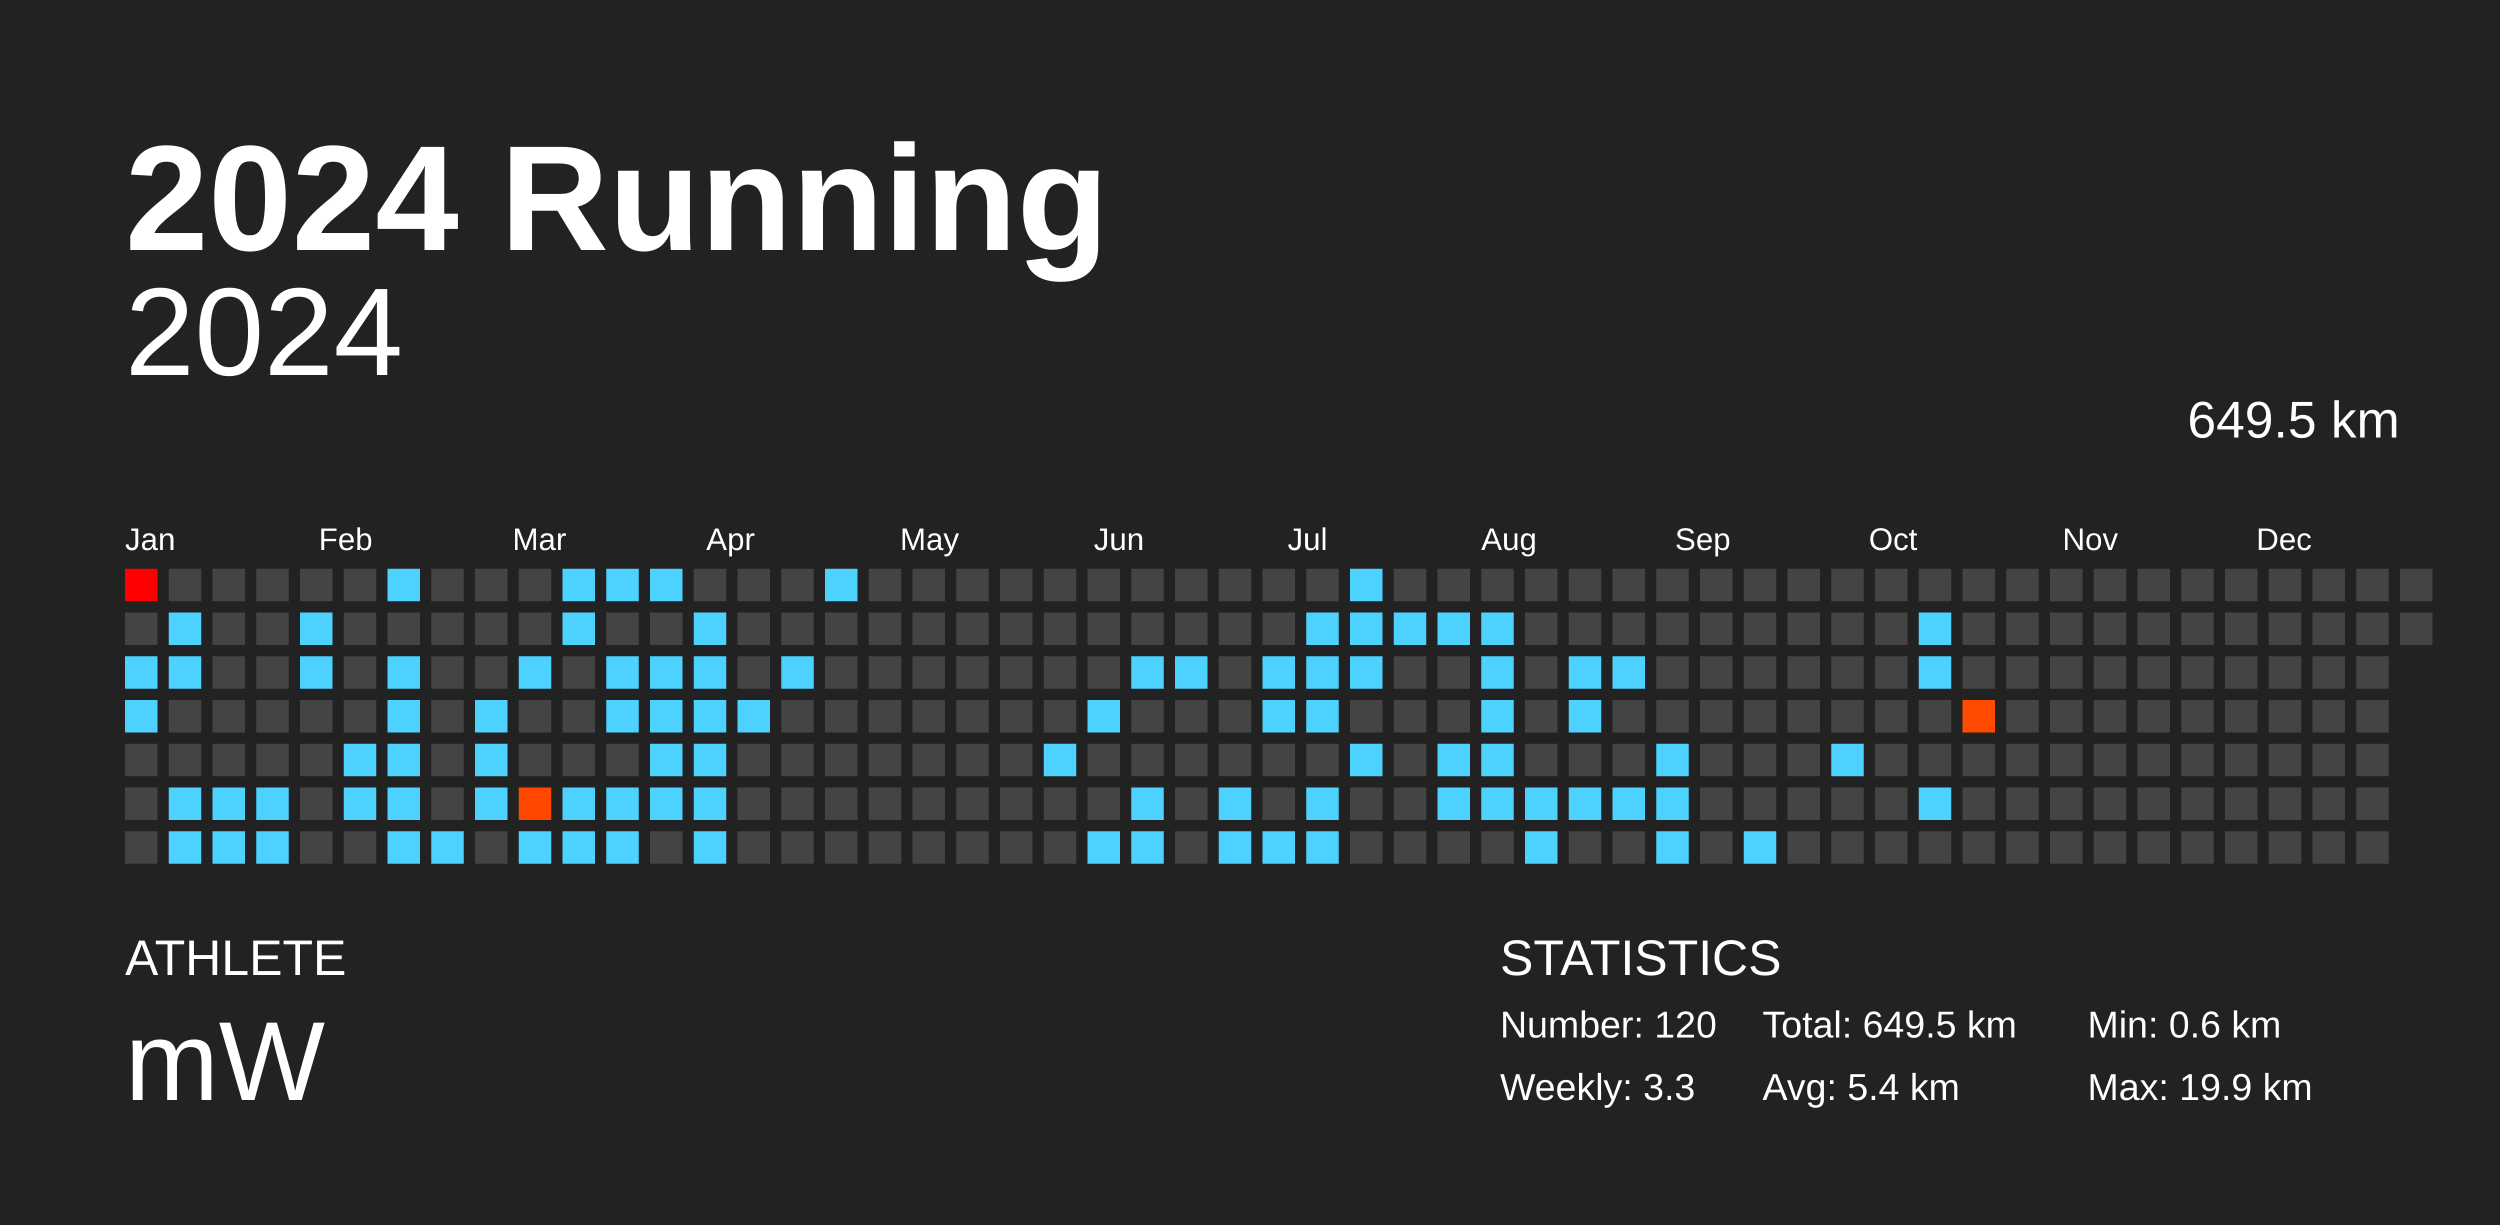
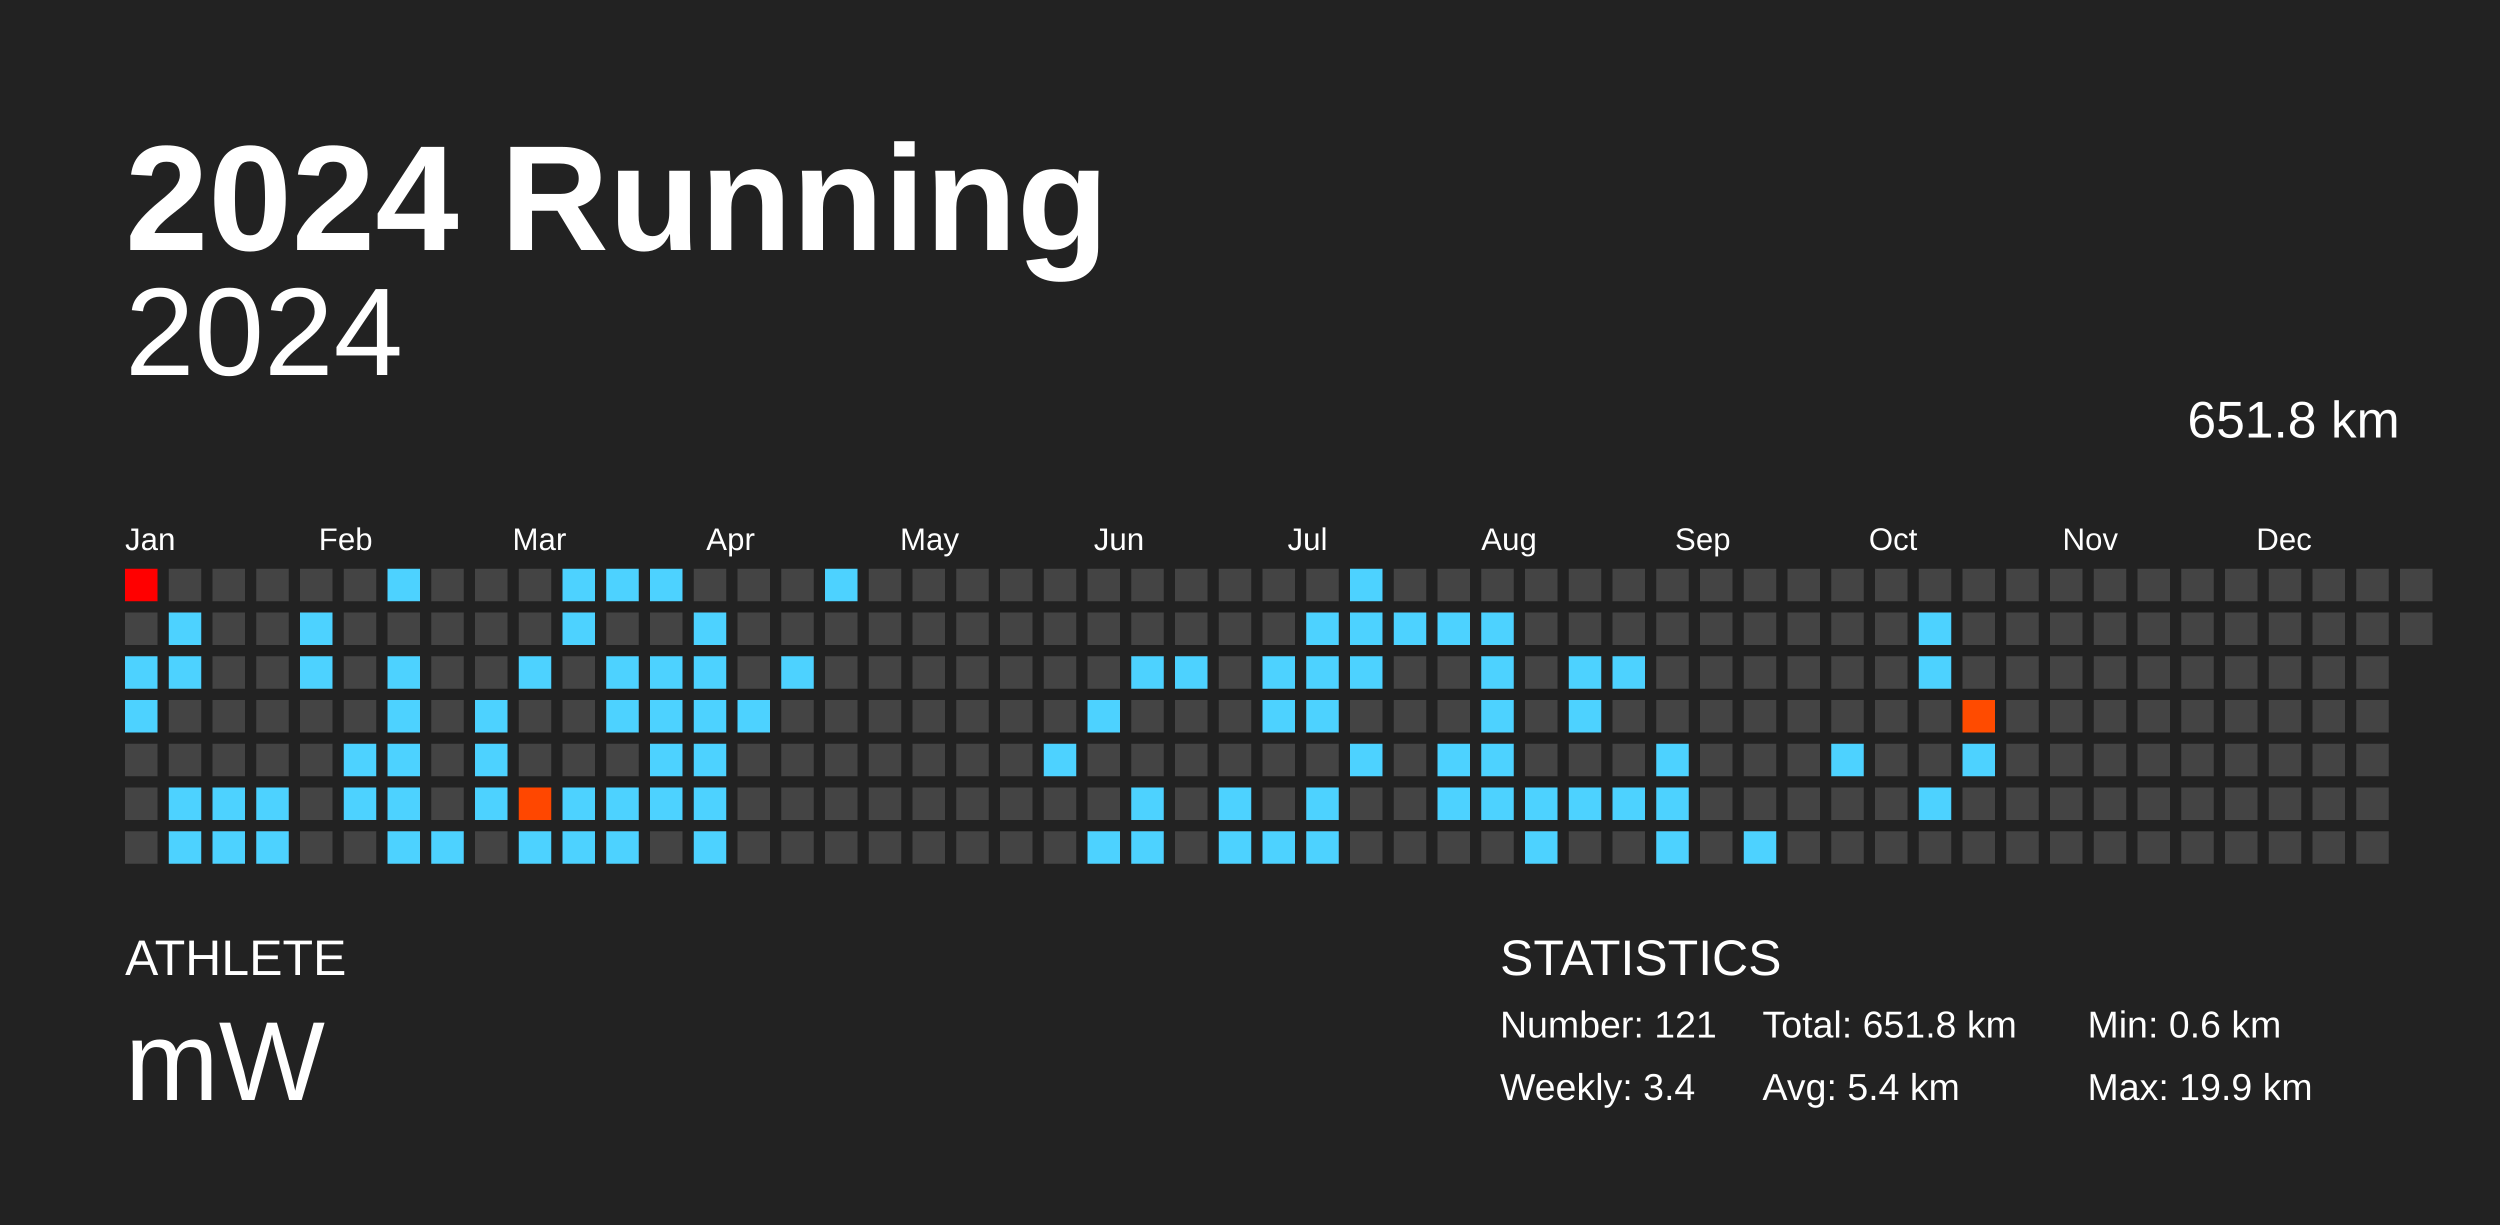
<svg xmlns="http://www.w3.org/2000/svg" baseProfile="full" height="98mm" version="1.1" viewBox="0,0,200,98" width="200mm">
  <defs />
  <rect fill="#222222" height="98" width="200" x="0" y="0" />
  <text fill="#FFFFFF" style="font-size:12px; font-family:Arial; font-weight:bold;" x="10" y="20">2024 Running</text>
  <text fill="#FFFFFF" style="font-size:4px; font-family:Arial" x="10" y="78">ATHLETE</text>
  <text fill="#FFFFFF" style="font-size:9px; font-family:Arial" x="10" y="88">mW</text>
  <text fill="#FFFFFF" style="font-size:4px; font-family:Arial" x="120" y="78">STATISTICS</text>
-   <text fill="#FFFFFF" style="font-size:3px; font-family:Arial" x="120" y="83">Number: 120</text>
-   <text fill="#FFFFFF" style="font-size:3px; font-family:Arial" x="120" y="88">Weekly: 3.3</text>
-   <text fill="#FFFFFF" style="font-size:3px; font-family:Arial" x="141" y="83">Total: 649.5 km</text>
+   <text fill="#FFFFFF" style="font-size:3px; font-family:Arial" x="120" y="83">Number: 121</text>
+   <text fill="#FFFFFF" style="font-size:3px; font-family:Arial" x="120" y="88">Weekly: 3.4</text>
+   <text fill="#FFFFFF" style="font-size:3px; font-family:Arial" x="141" y="83">Total: 651.8 km</text>
  <text fill="#FFFFFF" style="font-size:3px; font-family:Arial" x="141" y="88">Avg: 5.4 km</text>
  <text fill="#FFFFFF" style="font-size:3px; font-family:Arial" x="167" y="83">Min: 0.6 km</text>
  <text fill="#FFFFFF" style="font-size:3px; font-family:Arial" x="167" y="88">Max: 19.9 km</text>
  <text alignment-baseline="hanging" fill="#FFFFFF" style="font-size:10.0px; font-family:Arial;" x="10" y="30">2024</text>
-   <text alignment-baseline="hanging" fill="#FFFFFF" style="font-size:4.125px; font-family:Arial;" x="175" y="35">649.5 km</text>
+   <text alignment-baseline="hanging" fill="#FFFFFF" style="font-size:4.125px; font-family:Arial;" x="175" y="35">651.8 km</text>
  <text fill="#FFFFFF" style="font-size:2.5px; font-family:Arial" x="10.0" y="44">Jan</text>
  <text fill="#FFFFFF" style="font-size:2.5px; font-family:Arial" x="25.5" y="44">Feb</text>
  <text fill="#FFFFFF" style="font-size:2.5px; font-family:Arial" x="41.0" y="44">Mar</text>
  <text fill="#FFFFFF" style="font-size:2.5px; font-family:Arial" x="56.5" y="44">Apr</text>
  <text fill="#FFFFFF" style="font-size:2.5px; font-family:Arial" x="72.0" y="44">May</text>
  <text fill="#FFFFFF" style="font-size:2.5px; font-family:Arial" x="87.5" y="44">Jun</text>
  <text fill="#FFFFFF" style="font-size:2.5px; font-family:Arial" x="103.0" y="44">Jul</text>
  <text fill="#FFFFFF" style="font-size:2.5px; font-family:Arial" x="118.5" y="44">Aug</text>
  <text fill="#FFFFFF" style="font-size:2.5px; font-family:Arial" x="134.0" y="44">Sep</text>
  <text fill="#FFFFFF" style="font-size:2.5px; font-family:Arial" x="149.5" y="44">Oct</text>
  <text fill="#FFFFFF" style="font-size:2.5px; font-family:Arial" x="165.0" y="44">Nov</text>
  <text fill="#FFFFFF" style="font-size:2.5px; font-family:Arial" x="180.5" y="44">Dec</text>
  <rect fill="red" height="2.6" width="2.6" x="10.0" y="45.5" />
  <rect fill="#444444" height="2.6" width="2.6" x="10.0" y="49.0" />
  <rect fill="#4dd2ff" height="2.6" width="2.6" x="10.0" y="52.5" />
  <rect fill="#4dd2ff" height="2.6" width="2.6" x="10.0" y="56.0" />
  <rect fill="#444444" height="2.6" width="2.6" x="10.0" y="59.5" />
  <rect fill="#444444" height="2.6" width="2.6" x="10.0" y="63.0" />
  <rect fill="#444444" height="2.6" width="2.6" x="10.0" y="66.5" />
  <rect fill="#444444" height="2.6" width="2.6" x="13.5" y="45.5" />
  <rect fill="#4dd2ff" height="2.6" width="2.6" x="13.5" y="49.0" />
  <rect fill="#4dd2ff" height="2.6" width="2.6" x="13.5" y="52.5" />
  <rect fill="#444444" height="2.6" width="2.6" x="13.5" y="56.0" />
  <rect fill="#444444" height="2.6" width="2.6" x="13.5" y="59.5" />
  <rect fill="#4dd2ff" height="2.6" width="2.6" x="13.5" y="63.0" />
  <rect fill="#4dd2ff" height="2.6" width="2.6" x="13.5" y="66.5" />
  <rect fill="#444444" height="2.6" width="2.6" x="17.0" y="45.5" />
  <rect fill="#444444" height="2.6" width="2.6" x="17.0" y="49.0" />
  <rect fill="#444444" height="2.6" width="2.6" x="17.0" y="52.5" />
  <rect fill="#444444" height="2.6" width="2.6" x="17.0" y="56.0" />
  <rect fill="#444444" height="2.6" width="2.6" x="17.0" y="59.5" />
  <rect fill="#4dd2ff" height="2.6" width="2.6" x="17.0" y="63.0" />
  <rect fill="#4dd2ff" height="2.6" width="2.6" x="17.0" y="66.5" />
  <rect fill="#444444" height="2.6" width="2.6" x="20.5" y="45.5" />
  <rect fill="#444444" height="2.6" width="2.6" x="20.5" y="49.0" />
  <rect fill="#444444" height="2.6" width="2.6" x="20.5" y="52.5" />
  <rect fill="#444444" height="2.6" width="2.6" x="20.5" y="56.0" />
  <rect fill="#444444" height="2.6" width="2.6" x="20.5" y="59.5" />
  <rect fill="#4dd2ff" height="2.6" width="2.6" x="20.5" y="63.0" />
  <rect fill="#4dd2ff" height="2.6" width="2.6" x="20.5" y="66.5" />
  <rect fill="#444444" height="2.6" width="2.6" x="24.0" y="45.5" />
  <rect fill="#4dd2ff" height="2.6" width="2.6" x="24.0" y="49.0" />
  <rect fill="#4dd2ff" height="2.6" width="2.6" x="24.0" y="52.5" />
  <rect fill="#444444" height="2.6" width="2.6" x="24.0" y="56.0" />
  <rect fill="#444444" height="2.6" width="2.6" x="24.0" y="59.5" />
  <rect fill="#444444" height="2.6" width="2.6" x="24.0" y="63.0" />
  <rect fill="#444444" height="2.6" width="2.6" x="24.0" y="66.5" />
  <rect fill="#444444" height="2.6" width="2.6" x="27.5" y="45.5" />
  <rect fill="#444444" height="2.6" width="2.6" x="27.5" y="49.0" />
  <rect fill="#444444" height="2.6" width="2.6" x="27.5" y="52.5" />
  <rect fill="#444444" height="2.6" width="2.6" x="27.5" y="56.0" />
  <rect fill="#4dd2ff" height="2.6" width="2.6" x="27.5" y="59.5" />
  <rect fill="#4dd2ff" height="2.6" width="2.6" x="27.5" y="63.0" />
  <rect fill="#444444" height="2.6" width="2.6" x="27.5" y="66.5" />
  <rect fill="#4dd2ff" height="2.6" width="2.6" x="31.0" y="45.5" />
  <rect fill="#444444" height="2.6" width="2.6" x="31.0" y="49.0" />
  <rect fill="#4dd2ff" height="2.6" width="2.6" x="31.0" y="52.5" />
  <rect fill="#4dd2ff" height="2.6" width="2.6" x="31.0" y="56.0" />
  <rect fill="#4dd2ff" height="2.6" width="2.6" x="31.0" y="59.5" />
  <rect fill="#4dd2ff" height="2.6" width="2.6" x="31.0" y="63.0" />
  <rect fill="#4dd2ff" height="2.6" width="2.6" x="31.0" y="66.5" />
  <rect fill="#444444" height="2.6" width="2.6" x="34.5" y="45.5" />
  <rect fill="#444444" height="2.6" width="2.6" x="34.5" y="49.0" />
  <rect fill="#444444" height="2.6" width="2.6" x="34.5" y="52.5" />
  <rect fill="#444444" height="2.6" width="2.6" x="34.5" y="56.0" />
  <rect fill="#444444" height="2.6" width="2.6" x="34.5" y="59.5" />
  <rect fill="#444444" height="2.6" width="2.6" x="34.5" y="63.0" />
  <rect fill="#4dd2ff" height="2.6" width="2.6" x="34.5" y="66.5" />
  <rect fill="#444444" height="2.6" width="2.6" x="38.0" y="45.5" />
  <rect fill="#444444" height="2.6" width="2.6" x="38.0" y="49.0" />
  <rect fill="#444444" height="2.6" width="2.6" x="38.0" y="52.5" />
  <rect fill="#4dd2ff" height="2.6" width="2.6" x="38.0" y="56.0" />
  <rect fill="#4dd2ff" height="2.6" width="2.6" x="38.0" y="59.5" />
  <rect fill="#4dd2ff" height="2.6" width="2.6" x="38.0" y="63.0" />
  <rect fill="#444444" height="2.6" width="2.6" x="38.0" y="66.5" />
  <rect fill="#444444" height="2.6" width="2.6" x="41.5" y="45.5" />
  <rect fill="#444444" height="2.6" width="2.6" x="41.5" y="49.0" />
  <rect fill="#4dd2ff" height="2.6" width="2.6" x="41.5" y="52.5" />
  <rect fill="#444444" height="2.6" width="2.6" x="41.5" y="56.0" />
  <rect fill="#444444" height="2.6" width="2.6" x="41.5" y="59.5" />
  <rect fill="#ff4700" height="2.6" width="2.6" x="41.5" y="63.0" />
  <rect fill="#4dd2ff" height="2.6" width="2.6" x="41.5" y="66.5" />
  <rect fill="#4dd2ff" height="2.6" width="2.6" x="45.0" y="45.5" />
  <rect fill="#4dd2ff" height="2.6" width="2.6" x="45.0" y="49.0" />
  <rect fill="#444444" height="2.6" width="2.6" x="45.0" y="52.5" />
  <rect fill="#444444" height="2.6" width="2.6" x="45.0" y="56.0" />
  <rect fill="#444444" height="2.6" width="2.6" x="45.0" y="59.5" />
  <rect fill="#4dd2ff" height="2.6" width="2.6" x="45.0" y="63.0" />
  <rect fill="#4dd2ff" height="2.6" width="2.6" x="45.0" y="66.5" />
  <rect fill="#4dd2ff" height="2.6" width="2.6" x="48.5" y="45.5" />
  <rect fill="#444444" height="2.6" width="2.6" x="48.5" y="49.0" />
  <rect fill="#4dd2ff" height="2.6" width="2.6" x="48.5" y="52.5" />
  <rect fill="#4dd2ff" height="2.6" width="2.6" x="48.5" y="56.0" />
  <rect fill="#444444" height="2.6" width="2.6" x="48.5" y="59.5" />
  <rect fill="#4dd2ff" height="2.6" width="2.6" x="48.5" y="63.0" />
  <rect fill="#4dd2ff" height="2.6" width="2.6" x="48.5" y="66.5" />
  <rect fill="#4dd2ff" height="2.6" width="2.6" x="52.0" y="45.5" />
  <rect fill="#444444" height="2.6" width="2.6" x="52.0" y="49.0" />
  <rect fill="#4dd2ff" height="2.6" width="2.6" x="52.0" y="52.5" />
  <rect fill="#4dd2ff" height="2.6" width="2.6" x="52.0" y="56.0" />
  <rect fill="#4dd2ff" height="2.6" width="2.6" x="52.0" y="59.5" />
  <rect fill="#4dd2ff" height="2.6" width="2.6" x="52.0" y="63.0" />
  <rect fill="#444444" height="2.6" width="2.6" x="52.0" y="66.5" />
  <rect fill="#444444" height="2.6" width="2.6" x="55.5" y="45.5" />
  <rect fill="#4dd2ff" height="2.6" width="2.6" x="55.5" y="49.0" />
  <rect fill="#4dd2ff" height="2.6" width="2.6" x="55.5" y="52.5" />
  <rect fill="#4dd2ff" height="2.6" width="2.6" x="55.5" y="56.0" />
  <rect fill="#4dd2ff" height="2.6" width="2.6" x="55.5" y="59.5" />
  <rect fill="#4dd2ff" height="2.6" width="2.6" x="55.5" y="63.0" />
  <rect fill="#4dd2ff" height="2.6" width="2.6" x="55.5" y="66.5" />
  <rect fill="#444444" height="2.6" width="2.6" x="59.0" y="45.5" />
  <rect fill="#444444" height="2.6" width="2.6" x="59.0" y="49.0" />
  <rect fill="#444444" height="2.6" width="2.6" x="59.0" y="52.5" />
  <rect fill="#4dd2ff" height="2.6" width="2.6" x="59.0" y="56.0" />
  <rect fill="#444444" height="2.6" width="2.6" x="59.0" y="59.5" />
  <rect fill="#444444" height="2.6" width="2.6" x="59.0" y="63.0" />
  <rect fill="#444444" height="2.6" width="2.6" x="59.0" y="66.5" />
  <rect fill="#444444" height="2.6" width="2.6" x="62.5" y="45.5" />
  <rect fill="#444444" height="2.6" width="2.6" x="62.5" y="49.0" />
  <rect fill="#4dd2ff" height="2.6" width="2.6" x="62.5" y="52.5" />
  <rect fill="#444444" height="2.6" width="2.6" x="62.5" y="56.0" />
  <rect fill="#444444" height="2.6" width="2.6" x="62.5" y="59.5" />
  <rect fill="#444444" height="2.6" width="2.6" x="62.5" y="63.0" />
  <rect fill="#444444" height="2.6" width="2.6" x="62.5" y="66.5" />
  <rect fill="#4dd2ff" height="2.6" width="2.6" x="66.0" y="45.5" />
  <rect fill="#444444" height="2.6" width="2.6" x="66.0" y="49.0" />
  <rect fill="#444444" height="2.6" width="2.6" x="66.0" y="52.5" />
  <rect fill="#444444" height="2.6" width="2.6" x="66.0" y="56.0" />
  <rect fill="#444444" height="2.6" width="2.6" x="66.0" y="59.5" />
  <rect fill="#444444" height="2.6" width="2.6" x="66.0" y="63.0" />
  <rect fill="#444444" height="2.6" width="2.6" x="66.0" y="66.5" />
  <rect fill="#444444" height="2.6" width="2.6" x="69.5" y="45.5" />
  <rect fill="#444444" height="2.6" width="2.6" x="69.5" y="49.0" />
  <rect fill="#444444" height="2.6" width="2.6" x="69.5" y="52.5" />
  <rect fill="#444444" height="2.6" width="2.6" x="69.5" y="56.0" />
  <rect fill="#444444" height="2.6" width="2.6" x="69.5" y="59.5" />
  <rect fill="#444444" height="2.6" width="2.6" x="69.5" y="63.0" />
  <rect fill="#444444" height="2.6" width="2.6" x="69.5" y="66.5" />
  <rect fill="#444444" height="2.6" width="2.6" x="73.0" y="45.5" />
  <rect fill="#444444" height="2.6" width="2.6" x="73.0" y="49.0" />
  <rect fill="#444444" height="2.6" width="2.6" x="73.0" y="52.5" />
  <rect fill="#444444" height="2.6" width="2.6" x="73.0" y="56.0" />
  <rect fill="#444444" height="2.6" width="2.6" x="73.0" y="59.5" />
  <rect fill="#444444" height="2.6" width="2.6" x="73.0" y="63.0" />
  <rect fill="#444444" height="2.6" width="2.6" x="73.0" y="66.5" />
  <rect fill="#444444" height="2.6" width="2.6" x="76.5" y="45.5" />
  <rect fill="#444444" height="2.6" width="2.6" x="76.5" y="49.0" />
  <rect fill="#444444" height="2.6" width="2.6" x="76.5" y="52.5" />
  <rect fill="#444444" height="2.6" width="2.6" x="76.5" y="56.0" />
  <rect fill="#444444" height="2.6" width="2.6" x="76.5" y="59.5" />
  <rect fill="#444444" height="2.6" width="2.6" x="76.5" y="63.0" />
  <rect fill="#444444" height="2.6" width="2.6" x="76.5" y="66.5" />
  <rect fill="#444444" height="2.6" width="2.6" x="80.0" y="45.5" />
  <rect fill="#444444" height="2.6" width="2.6" x="80.0" y="49.0" />
  <rect fill="#444444" height="2.6" width="2.6" x="80.0" y="52.5" />
  <rect fill="#444444" height="2.6" width="2.6" x="80.0" y="56.0" />
  <rect fill="#444444" height="2.6" width="2.6" x="80.0" y="59.5" />
  <rect fill="#444444" height="2.6" width="2.6" x="80.0" y="63.0" />
  <rect fill="#444444" height="2.6" width="2.6" x="80.0" y="66.5" />
  <rect fill="#444444" height="2.6" width="2.6" x="83.5" y="45.5" />
  <rect fill="#444444" height="2.6" width="2.6" x="83.5" y="49.0" />
  <rect fill="#444444" height="2.6" width="2.6" x="83.5" y="52.5" />
  <rect fill="#444444" height="2.6" width="2.6" x="83.5" y="56.0" />
  <rect fill="#4dd2ff" height="2.6" width="2.6" x="83.5" y="59.5" />
  <rect fill="#444444" height="2.6" width="2.6" x="83.5" y="63.0" />
  <rect fill="#444444" height="2.6" width="2.6" x="83.5" y="66.5" />
  <rect fill="#444444" height="2.6" width="2.6" x="87.0" y="45.5" />
  <rect fill="#444444" height="2.6" width="2.6" x="87.0" y="49.0" />
  <rect fill="#444444" height="2.6" width="2.6" x="87.0" y="52.5" />
  <rect fill="#4dd2ff" height="2.6" width="2.6" x="87.0" y="56.0" />
  <rect fill="#444444" height="2.6" width="2.6" x="87.0" y="59.5" />
  <rect fill="#444444" height="2.6" width="2.6" x="87.0" y="63.0" />
  <rect fill="#4dd2ff" height="2.6" width="2.6" x="87.0" y="66.5" />
  <rect fill="#444444" height="2.6" width="2.6" x="90.5" y="45.5" />
  <rect fill="#444444" height="2.6" width="2.6" x="90.5" y="49.0" />
  <rect fill="#4dd2ff" height="2.6" width="2.6" x="90.5" y="52.5" />
  <rect fill="#444444" height="2.6" width="2.6" x="90.5" y="56.0" />
  <rect fill="#444444" height="2.6" width="2.6" x="90.5" y="59.5" />
  <rect fill="#4dd2ff" height="2.6" width="2.6" x="90.5" y="63.0" />
  <rect fill="#4dd2ff" height="2.6" width="2.6" x="90.5" y="66.5" />
  <rect fill="#444444" height="2.6" width="2.6" x="94.0" y="45.5" />
  <rect fill="#444444" height="2.6" width="2.6" x="94.0" y="49.0" />
  <rect fill="#4dd2ff" height="2.6" width="2.6" x="94.0" y="52.5" />
  <rect fill="#444444" height="2.6" width="2.6" x="94.0" y="56.0" />
  <rect fill="#444444" height="2.6" width="2.6" x="94.0" y="59.5" />
  <rect fill="#444444" height="2.6" width="2.6" x="94.0" y="63.0" />
  <rect fill="#444444" height="2.6" width="2.6" x="94.0" y="66.5" />
  <rect fill="#444444" height="2.6" width="2.6" x="97.5" y="45.5" />
  <rect fill="#444444" height="2.6" width="2.6" x="97.5" y="49.0" />
  <rect fill="#444444" height="2.6" width="2.6" x="97.5" y="52.5" />
  <rect fill="#444444" height="2.6" width="2.6" x="97.5" y="56.0" />
  <rect fill="#444444" height="2.6" width="2.6" x="97.5" y="59.5" />
  <rect fill="#4dd2ff" height="2.6" width="2.6" x="97.5" y="63.0" />
  <rect fill="#4dd2ff" height="2.6" width="2.6" x="97.5" y="66.5" />
  <rect fill="#444444" height="2.6" width="2.6" x="101.0" y="45.5" />
  <rect fill="#444444" height="2.6" width="2.6" x="101.0" y="49.0" />
  <rect fill="#4dd2ff" height="2.6" width="2.6" x="101.0" y="52.5" />
  <rect fill="#4dd2ff" height="2.6" width="2.6" x="101.0" y="56.0" />
  <rect fill="#444444" height="2.6" width="2.6" x="101.0" y="59.5" />
  <rect fill="#444444" height="2.6" width="2.6" x="101.0" y="63.0" />
  <rect fill="#4dd2ff" height="2.6" width="2.6" x="101.0" y="66.5" />
  <rect fill="#444444" height="2.6" width="2.6" x="104.5" y="45.5" />
  <rect fill="#4dd2ff" height="2.6" width="2.6" x="104.5" y="49.0" />
  <rect fill="#4dd2ff" height="2.6" width="2.6" x="104.5" y="52.5" />
  <rect fill="#4dd2ff" height="2.6" width="2.6" x="104.5" y="56.0" />
  <rect fill="#444444" height="2.6" width="2.6" x="104.5" y="59.5" />
  <rect fill="#4dd2ff" height="2.6" width="2.6" x="104.5" y="63.0" />
  <rect fill="#4dd2ff" height="2.6" width="2.6" x="104.5" y="66.5" />
  <rect fill="#4dd2ff" height="2.6" width="2.6" x="108.0" y="45.5" />
  <rect fill="#4dd2ff" height="2.6" width="2.6" x="108.0" y="49.0" />
  <rect fill="#4dd2ff" height="2.6" width="2.6" x="108.0" y="52.5" />
  <rect fill="#444444" height="2.6" width="2.6" x="108.0" y="56.0" />
  <rect fill="#4dd2ff" height="2.6" width="2.6" x="108.0" y="59.5" />
  <rect fill="#444444" height="2.6" width="2.6" x="108.0" y="63.0" />
  <rect fill="#444444" height="2.6" width="2.6" x="108.0" y="66.5" />
  <rect fill="#444444" height="2.6" width="2.6" x="111.5" y="45.5" />
  <rect fill="#4dd2ff" height="2.6" width="2.6" x="111.5" y="49.0" />
  <rect fill="#444444" height="2.6" width="2.6" x="111.5" y="52.5" />
  <rect fill="#444444" height="2.6" width="2.6" x="111.5" y="56.0" />
  <rect fill="#444444" height="2.6" width="2.6" x="111.5" y="59.5" />
  <rect fill="#444444" height="2.6" width="2.6" x="111.5" y="63.0" />
  <rect fill="#444444" height="2.6" width="2.6" x="111.5" y="66.5" />
  <rect fill="#444444" height="2.6" width="2.6" x="115.0" y="45.5" />
  <rect fill="#4dd2ff" height="2.6" width="2.6" x="115.0" y="49.0" />
  <rect fill="#444444" height="2.6" width="2.6" x="115.0" y="52.5" />
  <rect fill="#444444" height="2.6" width="2.6" x="115.0" y="56.0" />
  <rect fill="#4dd2ff" height="2.6" width="2.6" x="115.0" y="59.5" />
  <rect fill="#4dd2ff" height="2.6" width="2.6" x="115.0" y="63.0" />
  <rect fill="#444444" height="2.6" width="2.6" x="115.0" y="66.5" />
  <rect fill="#444444" height="2.6" width="2.6" x="118.5" y="45.5" />
  <rect fill="#4dd2ff" height="2.6" width="2.6" x="118.5" y="49.0" />
  <rect fill="#4dd2ff" height="2.6" width="2.6" x="118.5" y="52.5" />
  <rect fill="#4dd2ff" height="2.6" width="2.6" x="118.5" y="56.0" />
  <rect fill="#4dd2ff" height="2.6" width="2.6" x="118.5" y="59.5" />
  <rect fill="#4dd2ff" height="2.6" width="2.6" x="118.5" y="63.0" />
  <rect fill="#444444" height="2.6" width="2.6" x="118.5" y="66.5" />
  <rect fill="#444444" height="2.6" width="2.6" x="122.0" y="45.5" />
  <rect fill="#444444" height="2.6" width="2.6" x="122.0" y="49.0" />
  <rect fill="#444444" height="2.6" width="2.6" x="122.0" y="52.5" />
  <rect fill="#444444" height="2.6" width="2.6" x="122.0" y="56.0" />
  <rect fill="#444444" height="2.6" width="2.6" x="122.0" y="59.5" />
  <rect fill="#4dd2ff" height="2.6" width="2.6" x="122.0" y="63.0" />
  <rect fill="#4dd2ff" height="2.6" width="2.6" x="122.0" y="66.5" />
  <rect fill="#444444" height="2.6" width="2.6" x="125.5" y="45.5" />
  <rect fill="#444444" height="2.6" width="2.6" x="125.5" y="49.0" />
  <rect fill="#4dd2ff" height="2.6" width="2.6" x="125.5" y="52.5" />
  <rect fill="#4dd2ff" height="2.6" width="2.6" x="125.5" y="56.0" />
  <rect fill="#444444" height="2.6" width="2.6" x="125.5" y="59.5" />
  <rect fill="#4dd2ff" height="2.6" width="2.6" x="125.5" y="63.0" />
  <rect fill="#444444" height="2.6" width="2.6" x="125.5" y="66.5" />
  <rect fill="#444444" height="2.6" width="2.6" x="129.0" y="45.5" />
  <rect fill="#444444" height="2.6" width="2.6" x="129.0" y="49.0" />
  <rect fill="#4dd2ff" height="2.6" width="2.6" x="129.0" y="52.5" />
  <rect fill="#444444" height="2.6" width="2.6" x="129.0" y="56.0" />
  <rect fill="#444444" height="2.6" width="2.6" x="129.0" y="59.5" />
  <rect fill="#4dd2ff" height="2.6" width="2.6" x="129.0" y="63.0" />
  <rect fill="#444444" height="2.6" width="2.6" x="129.0" y="66.5" />
  <rect fill="#444444" height="2.6" width="2.6" x="132.5" y="45.5" />
  <rect fill="#444444" height="2.6" width="2.6" x="132.5" y="49.0" />
  <rect fill="#444444" height="2.6" width="2.6" x="132.5" y="52.5" />
  <rect fill="#444444" height="2.6" width="2.6" x="132.5" y="56.0" />
  <rect fill="#4dd2ff" height="2.6" width="2.6" x="132.5" y="59.5" />
  <rect fill="#4dd2ff" height="2.6" width="2.6" x="132.5" y="63.0" />
  <rect fill="#4dd2ff" height="2.6" width="2.6" x="132.5" y="66.5" />
  <rect fill="#444444" height="2.6" width="2.6" x="136.0" y="45.5" />
  <rect fill="#444444" height="2.6" width="2.6" x="136.0" y="49.0" />
  <rect fill="#444444" height="2.6" width="2.6" x="136.0" y="52.5" />
  <rect fill="#444444" height="2.6" width="2.6" x="136.0" y="56.0" />
  <rect fill="#444444" height="2.6" width="2.6" x="136.0" y="59.5" />
  <rect fill="#444444" height="2.6" width="2.6" x="136.0" y="63.0" />
  <rect fill="#444444" height="2.6" width="2.6" x="136.0" y="66.5" />
  <rect fill="#444444" height="2.6" width="2.6" x="139.5" y="45.5" />
  <rect fill="#444444" height="2.6" width="2.6" x="139.5" y="49.0" />
  <rect fill="#444444" height="2.6" width="2.6" x="139.5" y="52.5" />
  <rect fill="#444444" height="2.6" width="2.6" x="139.5" y="56.0" />
  <rect fill="#444444" height="2.6" width="2.6" x="139.5" y="59.5" />
  <rect fill="#444444" height="2.6" width="2.6" x="139.5" y="63.0" />
  <rect fill="#4dd2ff" height="2.6" width="2.6" x="139.5" y="66.5" />
  <rect fill="#444444" height="2.6" width="2.6" x="143.0" y="45.5" />
  <rect fill="#444444" height="2.6" width="2.6" x="143.0" y="49.0" />
  <rect fill="#444444" height="2.6" width="2.6" x="143.0" y="52.5" />
  <rect fill="#444444" height="2.6" width="2.6" x="143.0" y="56.0" />
  <rect fill="#444444" height="2.6" width="2.6" x="143.0" y="59.5" />
  <rect fill="#444444" height="2.6" width="2.6" x="143.0" y="63.0" />
  <rect fill="#444444" height="2.6" width="2.6" x="143.0" y="66.5" />
  <rect fill="#444444" height="2.6" width="2.6" x="146.5" y="45.5" />
  <rect fill="#444444" height="2.6" width="2.6" x="146.5" y="49.0" />
  <rect fill="#444444" height="2.6" width="2.6" x="146.5" y="52.5" />
  <rect fill="#444444" height="2.6" width="2.6" x="146.5" y="56.0" />
  <rect fill="#4dd2ff" height="2.6" width="2.6" x="146.5" y="59.5" />
  <rect fill="#444444" height="2.6" width="2.6" x="146.5" y="63.0" />
  <rect fill="#444444" height="2.6" width="2.6" x="146.5" y="66.5" />
  <rect fill="#444444" height="2.6" width="2.6" x="150.0" y="45.5" />
  <rect fill="#444444" height="2.6" width="2.6" x="150.0" y="49.0" />
  <rect fill="#444444" height="2.6" width="2.6" x="150.0" y="52.5" />
  <rect fill="#444444" height="2.6" width="2.6" x="150.0" y="56.0" />
  <rect fill="#444444" height="2.6" width="2.6" x="150.0" y="59.5" />
  <rect fill="#444444" height="2.6" width="2.6" x="150.0" y="63.0" />
  <rect fill="#444444" height="2.6" width="2.6" x="150.0" y="66.5" />
  <rect fill="#444444" height="2.6" width="2.6" x="153.5" y="45.5" />
  <rect fill="#4dd2ff" height="2.6" width="2.6" x="153.5" y="49.0" />
  <rect fill="#4dd2ff" height="2.6" width="2.6" x="153.5" y="52.5" />
  <rect fill="#444444" height="2.6" width="2.6" x="153.5" y="56.0" />
  <rect fill="#444444" height="2.6" width="2.6" x="153.5" y="59.5" />
  <rect fill="#4dd2ff" height="2.6" width="2.6" x="153.5" y="63.0" />
  <rect fill="#444444" height="2.6" width="2.6" x="153.5" y="66.5" />
  <rect fill="#444444" height="2.6" width="2.6" x="157.0" y="45.5" />
  <rect fill="#444444" height="2.6" width="2.6" x="157.0" y="49.0" />
  <rect fill="#444444" height="2.6" width="2.6" x="157.0" y="52.5" />
  <rect fill="#ff4b00" height="2.6" width="2.6" x="157.0" y="56.0" />
-   <rect fill="#444444" height="2.6" width="2.6" x="157.0" y="59.5" />
+   <rect fill="#4dd2ff" height="2.6" width="2.6" x="157.0" y="59.5" />
  <rect fill="#444444" height="2.6" width="2.6" x="157.0" y="63.0" />
  <rect fill="#444444" height="2.6" width="2.6" x="157.0" y="66.5" />
  <rect fill="#444444" height="2.6" width="2.6" x="160.5" y="45.5" />
  <rect fill="#444444" height="2.6" width="2.6" x="160.5" y="49.0" />
  <rect fill="#444444" height="2.6" width="2.6" x="160.5" y="52.5" />
  <rect fill="#444444" height="2.6" width="2.6" x="160.5" y="56.0" />
  <rect fill="#444444" height="2.6" width="2.6" x="160.5" y="59.5" />
  <rect fill="#444444" height="2.6" width="2.6" x="160.5" y="63.0" />
  <rect fill="#444444" height="2.6" width="2.6" x="160.5" y="66.5" />
  <rect fill="#444444" height="2.6" width="2.6" x="164.0" y="45.5" />
  <rect fill="#444444" height="2.6" width="2.6" x="164.0" y="49.0" />
  <rect fill="#444444" height="2.6" width="2.6" x="164.0" y="52.5" />
  <rect fill="#444444" height="2.6" width="2.6" x="164.0" y="56.0" />
  <rect fill="#444444" height="2.6" width="2.6" x="164.0" y="59.5" />
  <rect fill="#444444" height="2.6" width="2.6" x="164.0" y="63.0" />
  <rect fill="#444444" height="2.6" width="2.6" x="164.0" y="66.5" />
  <rect fill="#444444" height="2.6" width="2.6" x="167.5" y="45.5" />
  <rect fill="#444444" height="2.6" width="2.6" x="167.5" y="49.0" />
  <rect fill="#444444" height="2.6" width="2.6" x="167.5" y="52.5" />
  <rect fill="#444444" height="2.6" width="2.6" x="167.5" y="56.0" />
  <rect fill="#444444" height="2.6" width="2.6" x="167.5" y="59.5" />
  <rect fill="#444444" height="2.6" width="2.6" x="167.5" y="63.0" />
  <rect fill="#444444" height="2.6" width="2.6" x="167.5" y="66.5" />
  <rect fill="#444444" height="2.6" width="2.6" x="171.0" y="45.5" />
  <rect fill="#444444" height="2.6" width="2.6" x="171.0" y="49.0" />
  <rect fill="#444444" height="2.6" width="2.6" x="171.0" y="52.5" />
  <rect fill="#444444" height="2.6" width="2.6" x="171.0" y="56.0" />
  <rect fill="#444444" height="2.6" width="2.6" x="171.0" y="59.5" />
  <rect fill="#444444" height="2.6" width="2.6" x="171.0" y="63.0" />
  <rect fill="#444444" height="2.6" width="2.6" x="171.0" y="66.5" />
  <rect fill="#444444" height="2.6" width="2.6" x="174.5" y="45.5" />
  <rect fill="#444444" height="2.6" width="2.6" x="174.5" y="49.0" />
  <rect fill="#444444" height="2.6" width="2.6" x="174.5" y="52.5" />
  <rect fill="#444444" height="2.6" width="2.6" x="174.5" y="56.0" />
  <rect fill="#444444" height="2.6" width="2.6" x="174.5" y="59.5" />
  <rect fill="#444444" height="2.6" width="2.6" x="174.5" y="63.0" />
  <rect fill="#444444" height="2.6" width="2.6" x="174.5" y="66.5" />
  <rect fill="#444444" height="2.6" width="2.6" x="178.0" y="45.5" />
  <rect fill="#444444" height="2.6" width="2.6" x="178.0" y="49.0" />
  <rect fill="#444444" height="2.6" width="2.6" x="178.0" y="52.5" />
  <rect fill="#444444" height="2.6" width="2.6" x="178.0" y="56.0" />
  <rect fill="#444444" height="2.6" width="2.6" x="178.0" y="59.5" />
  <rect fill="#444444" height="2.6" width="2.6" x="178.0" y="63.0" />
  <rect fill="#444444" height="2.6" width="2.6" x="178.0" y="66.5" />
  <rect fill="#444444" height="2.6" width="2.6" x="181.5" y="45.5" />
  <rect fill="#444444" height="2.6" width="2.6" x="181.5" y="49.0" />
  <rect fill="#444444" height="2.6" width="2.6" x="181.5" y="52.5" />
  <rect fill="#444444" height="2.6" width="2.6" x="181.5" y="56.0" />
  <rect fill="#444444" height="2.6" width="2.6" x="181.5" y="59.5" />
  <rect fill="#444444" height="2.6" width="2.6" x="181.5" y="63.0" />
  <rect fill="#444444" height="2.6" width="2.6" x="181.5" y="66.5" />
  <rect fill="#444444" height="2.6" width="2.6" x="185.0" y="45.5" />
  <rect fill="#444444" height="2.6" width="2.6" x="185.0" y="49.0" />
  <rect fill="#444444" height="2.6" width="2.6" x="185.0" y="52.5" />
  <rect fill="#444444" height="2.6" width="2.6" x="185.0" y="56.0" />
  <rect fill="#444444" height="2.6" width="2.6" x="185.0" y="59.5" />
  <rect fill="#444444" height="2.6" width="2.6" x="185.0" y="63.0" />
  <rect fill="#444444" height="2.6" width="2.6" x="185.0" y="66.5" />
  <rect fill="#444444" height="2.6" width="2.6" x="188.5" y="45.5" />
  <rect fill="#444444" height="2.6" width="2.6" x="188.5" y="49.0" />
  <rect fill="#444444" height="2.6" width="2.6" x="188.5" y="52.5" />
  <rect fill="#444444" height="2.6" width="2.6" x="188.5" y="56.0" />
  <rect fill="#444444" height="2.6" width="2.6" x="188.5" y="59.5" />
  <rect fill="#444444" height="2.6" width="2.6" x="188.5" y="63.0" />
  <rect fill="#444444" height="2.6" width="2.6" x="188.5" y="66.5" />
  <rect fill="#444444" height="2.6" width="2.6" x="192.0" y="45.5" />
  <rect fill="#444444" height="2.6" width="2.6" x="192.0" y="49.0" />
</svg>
